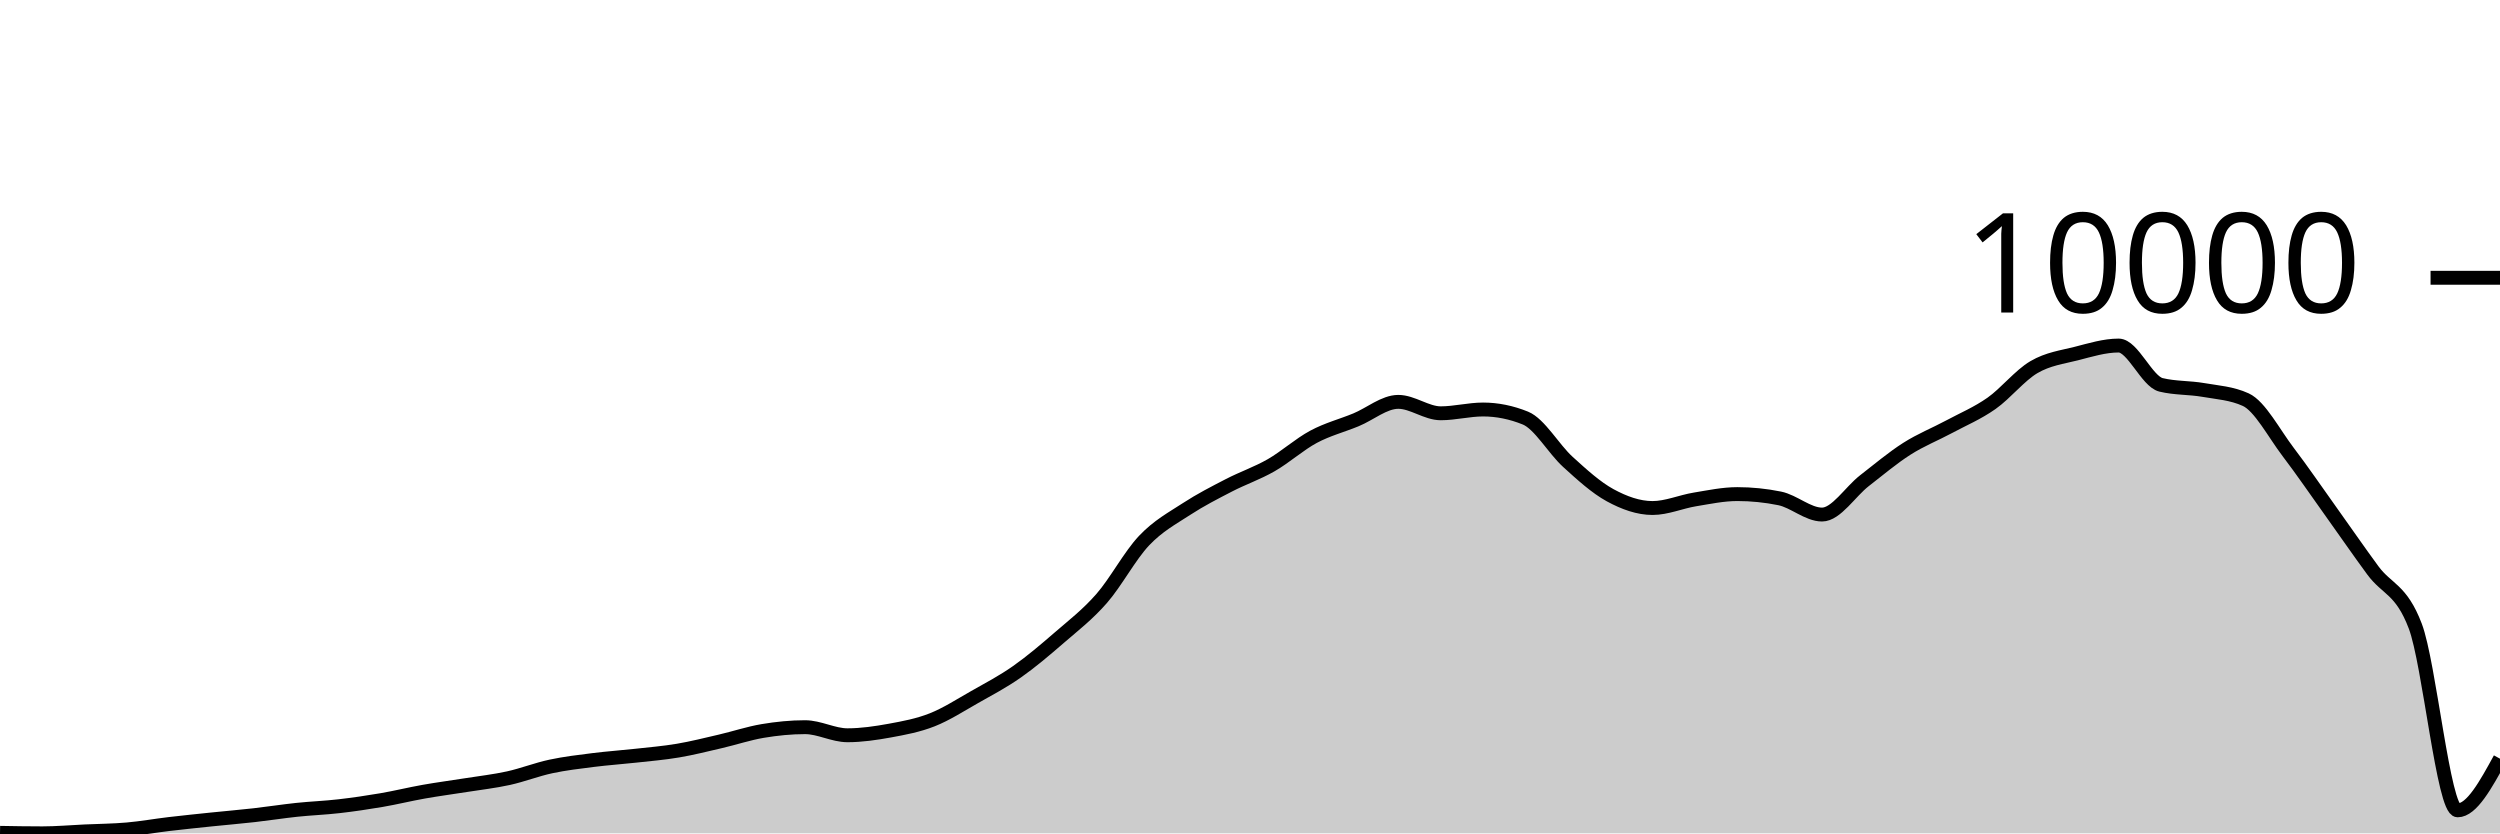
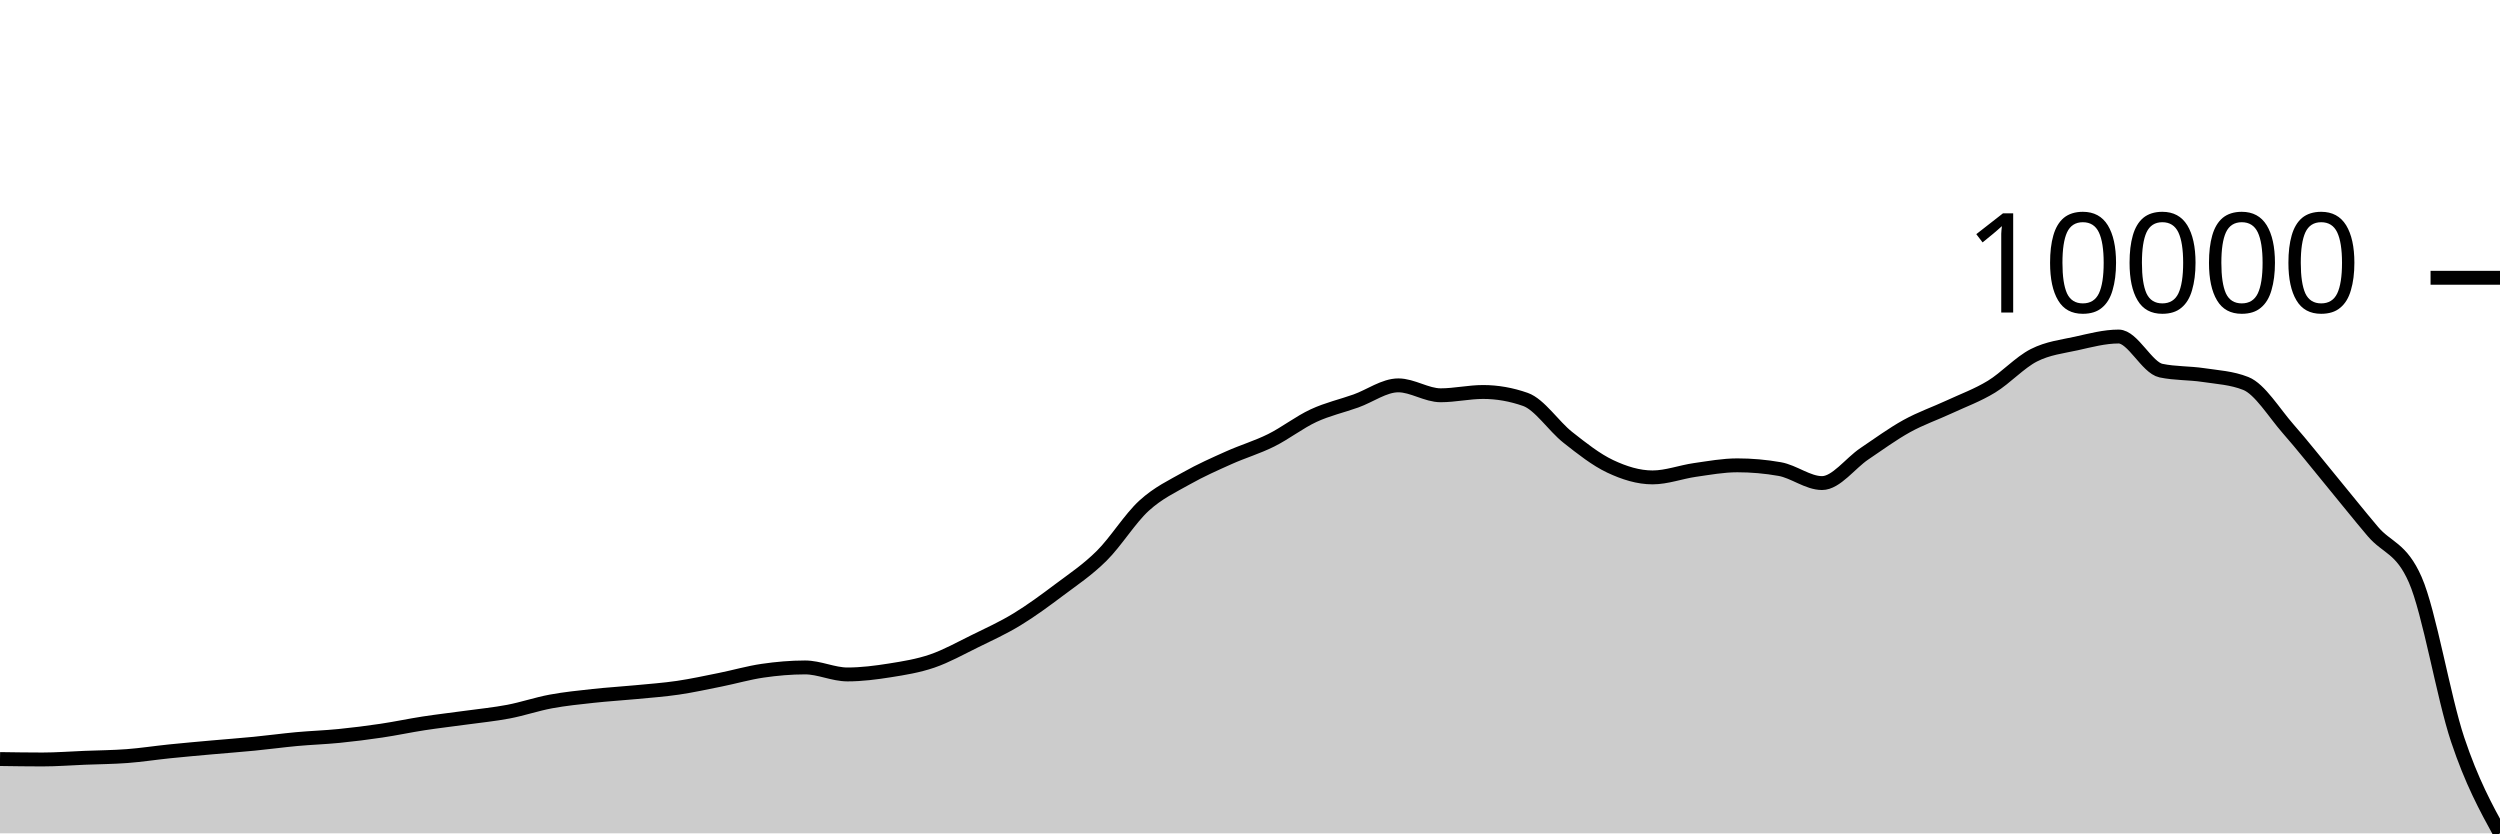
<svg xmlns="http://www.w3.org/2000/svg" viewBox="0 0 180 60">
  <g transform="translate(0,20)">
-     <path class="area" fill="rgba(0, 0, 0, 0.2)" d="M0,39.964C1.017,39.982,2.034,40,3.051,40C4.068,40,5.085,39.908,6.102,39.861C7.119,39.815,8.136,39.808,9.153,39.719C10.169,39.63,11.186,39.447,12.203,39.327C13.22,39.207,14.237,39.104,15.254,38.998C16.271,38.893,17.288,38.808,18.305,38.693C19.322,38.578,20.339,38.417,21.356,38.309C22.373,38.201,23.39,38.165,24.407,38.048C25.424,37.931,26.441,37.782,27.458,37.608C28.475,37.434,29.492,37.182,30.508,37.002C31.525,36.822,32.542,36.689,33.559,36.527C34.576,36.365,35.593,36.252,36.61,36.028C37.627,35.804,38.644,35.402,39.661,35.185C40.678,34.967,41.695,34.85,42.712,34.721C43.729,34.593,44.746,34.525,45.763,34.412C46.78,34.3,47.797,34.216,48.814,34.044C49.831,33.872,50.847,33.614,51.864,33.379C52.881,33.143,53.898,32.801,54.915,32.63C55.932,32.46,56.949,32.357,57.966,32.357C58.983,32.357,60,32.939,61.017,32.939C62.034,32.939,63.051,32.788,64.068,32.603C65.085,32.417,66.102,32.228,67.119,31.827C68.136,31.425,69.153,30.767,70.169,30.191C71.186,29.615,72.203,29.083,73.22,28.369C74.237,27.656,75.254,26.791,76.271,25.91C77.288,25.03,78.305,24.251,79.322,23.087C80.339,21.923,81.356,19.997,82.373,18.925C83.39,17.852,84.407,17.315,85.424,16.652C86.441,15.989,87.458,15.471,88.475,14.945C89.492,14.419,90.508,14.078,91.525,13.496C92.542,12.913,93.559,11.993,94.576,11.448C95.593,10.904,96.61,10.648,97.627,10.229C98.644,9.81,99.661,8.934,100.678,8.934C101.695,8.934,102.712,9.757,103.729,9.757C104.746,9.757,105.763,9.484,106.78,9.484C107.797,9.484,108.814,9.69,109.831,10.102C110.847,10.514,111.864,12.324,112.881,13.25C113.898,14.176,114.915,15.103,115.932,15.658C116.949,16.212,117.966,16.577,118.983,16.577C120,16.577,121.017,16.126,122.034,15.959C123.051,15.792,124.068,15.575,125.085,15.575C126.102,15.575,127.119,15.678,128.136,15.884C129.153,16.089,130.169,17.048,131.186,17.048C132.203,17.048,133.22,15.401,134.237,14.612C135.254,13.824,136.271,12.964,137.288,12.316C138.305,11.667,139.322,11.27,140.339,10.724C141.356,10.178,142.373,9.755,143.39,9.041C144.407,8.326,145.424,7.032,146.441,6.435C147.458,5.838,148.475,5.716,149.492,5.457C150.508,5.198,151.525,4.879,152.542,4.879C153.559,4.879,154.576,7.465,155.593,7.71C156.61,7.956,157.627,7.901,158.644,8.078C159.661,8.256,160.678,8.311,161.695,8.775C162.712,9.24,163.729,11.205,164.746,12.541C165.763,13.877,166.78,15.369,167.797,16.79C168.814,18.212,169.831,19.69,170.847,21.071C171.864,22.452,172.881,22.406,173.898,25.075C174.915,27.744,175.932,38.345,176.949,38.345C177.966,38.345,178.983,36.485,180,34.626L180,40C178.983,40,177.966,40,176.949,40C175.932,40,174.915,40,173.898,40C172.881,40,171.864,40,170.847,40C169.831,40,168.814,40,167.797,40C166.78,40,165.763,40,164.746,40C163.729,40,162.712,40,161.695,40C160.678,40,159.661,40,158.644,40C157.627,40,156.61,40,155.593,40C154.576,40,153.559,40,152.542,40C151.525,40,150.508,40,149.492,40C148.475,40,147.458,40,146.441,40C145.424,40,144.407,40,143.39,40C142.373,40,141.356,40,140.339,40C139.322,40,138.305,40,137.288,40C136.271,40,135.254,40,134.237,40C133.22,40,132.203,40,131.186,40C130.169,40,129.153,40,128.136,40C127.119,40,126.102,40,125.085,40C124.068,40,123.051,40,122.034,40C121.017,40,120,40,118.983,40C117.966,40,116.949,40,115.932,40C114.915,40,113.898,40,112.881,40C111.864,40,110.847,40,109.831,40C108.814,40,107.797,40,106.78,40C105.763,40,104.746,40,103.729,40C102.712,40,101.695,40,100.678,40C99.661,40,98.644,40,97.627,40C96.61,40,95.593,40,94.576,40C93.559,40,92.542,40,91.525,40C90.508,40,89.492,40,88.475,40C87.458,40,86.441,40,85.424,40C84.407,40,83.39,40,82.373,40C81.356,40,80.339,40,79.322,40C78.305,40,77.288,40,76.271,40C75.254,40,74.237,40,73.22,40C72.203,40,71.186,40,70.169,40C69.153,40,68.136,40,67.119,40C66.102,40,65.085,40,64.068,40C63.051,40,62.034,40,61.017,40C60,40,58.983,40,57.966,40C56.949,40,55.932,40,54.915,40C53.898,40,52.881,40,51.864,40C50.847,40,49.831,40,48.814,40C47.797,40,46.78,40,45.763,40C44.746,40,43.729,40,42.712,40C41.695,40,40.678,40,39.661,40C38.644,40,37.627,40,36.61,40C35.593,40,34.576,40,33.559,40C32.542,40,31.525,40,30.508,40C29.492,40,28.475,40,27.458,40C26.441,40,25.424,40,24.407,40C23.39,40,22.373,40,21.356,40C20.339,40,19.322,40,18.305,40C17.288,40,16.271,40,15.254,40C14.237,40,13.22,40,12.203,40C11.186,40,10.169,40,9.153,40C8.136,40,7.119,40,6.102,40C5.085,40,4.068,40,3.051,40C2.034,40,1.017,40,0,40Z" />
-     <path class="line" stroke="black" fill="none" d="M0,39.964C1.017,39.982,2.034,40,3.051,40C4.068,40,5.085,39.908,6.102,39.861C7.119,39.815,8.136,39.808,9.153,39.719C10.169,39.63,11.186,39.447,12.203,39.327C13.22,39.207,14.237,39.104,15.254,38.998C16.271,38.893,17.288,38.808,18.305,38.693C19.322,38.578,20.339,38.417,21.356,38.309C22.373,38.201,23.39,38.165,24.407,38.048C25.424,37.931,26.441,37.782,27.458,37.608C28.475,37.434,29.492,37.182,30.508,37.002C31.525,36.822,32.542,36.689,33.559,36.527C34.576,36.365,35.593,36.252,36.61,36.028C37.627,35.804,38.644,35.402,39.661,35.185C40.678,34.967,41.695,34.85,42.712,34.721C43.729,34.593,44.746,34.525,45.763,34.412C46.78,34.3,47.797,34.216,48.814,34.044C49.831,33.872,50.847,33.614,51.864,33.379C52.881,33.143,53.898,32.801,54.915,32.63C55.932,32.46,56.949,32.357,57.966,32.357C58.983,32.357,60,32.939,61.017,32.939C62.034,32.939,63.051,32.788,64.068,32.603C65.085,32.417,66.102,32.228,67.119,31.827C68.136,31.425,69.153,30.767,70.169,30.191C71.186,29.615,72.203,29.083,73.22,28.369C74.237,27.656,75.254,26.791,76.271,25.91C77.288,25.03,78.305,24.251,79.322,23.087C80.339,21.923,81.356,19.997,82.373,18.925C83.39,17.852,84.407,17.315,85.424,16.652C86.441,15.989,87.458,15.471,88.475,14.945C89.492,14.419,90.508,14.078,91.525,13.496C92.542,12.913,93.559,11.993,94.576,11.448C95.593,10.904,96.61,10.648,97.627,10.229C98.644,9.81,99.661,8.934,100.678,8.934C101.695,8.934,102.712,9.757,103.729,9.757C104.746,9.757,105.763,9.484,106.78,9.484C107.797,9.484,108.814,9.69,109.831,10.102C110.847,10.514,111.864,12.324,112.881,13.25C113.898,14.176,114.915,15.103,115.932,15.658C116.949,16.212,117.966,16.577,118.983,16.577C120,16.577,121.017,16.126,122.034,15.959C123.051,15.792,124.068,15.575,125.085,15.575C126.102,15.575,127.119,15.678,128.136,15.884C129.153,16.089,130.169,17.048,131.186,17.048C132.203,17.048,133.22,15.401,134.237,14.612C135.254,13.824,136.271,12.964,137.288,12.316C138.305,11.667,139.322,11.27,140.339,10.724C141.356,10.178,142.373,9.755,143.39,9.041C144.407,8.326,145.424,7.032,146.441,6.435C147.458,5.838,148.475,5.716,149.492,5.457C150.508,5.198,151.525,4.879,152.542,4.879C153.559,4.879,154.576,7.465,155.593,7.71C156.61,7.956,157.627,7.901,158.644,8.078C159.661,8.256,160.678,8.311,161.695,8.775C162.712,9.24,163.729,11.205,164.746,12.541C165.763,13.877,166.78,15.369,167.797,16.79C168.814,18.212,169.831,19.69,170.847,21.071C171.864,22.452,172.881,22.406,173.898,25.075C174.915,27.744,175.932,38.345,176.949,38.345C177.966,38.345,178.983,36.485,180,34.626" />
+     <path class="area" fill="rgba(0, 0, 0, 0.2)" d="M0,34.651C1.017,34.666,2.034,34.682,3.051,34.682C4.068,34.682,5.085,34.602,6.102,34.561C7.119,34.521,8.136,34.515,9.153,34.438C10.169,34.361,11.186,34.202,12.203,34.098C13.22,33.994,14.237,33.904,15.254,33.813C16.271,33.721,17.288,33.648,18.305,33.548C19.322,33.449,20.339,33.309,21.356,33.215C22.373,33.122,23.39,33.09,24.407,32.989C25.424,32.888,26.441,32.759,27.458,32.608C28.475,32.457,29.492,32.239,30.508,32.082C31.525,31.926,32.542,31.811,33.559,31.67C34.576,31.53,35.593,31.432,36.61,31.238C37.627,31.044,38.644,30.695,39.661,30.506C40.678,30.318,41.695,30.216,42.712,30.105C43.729,29.993,44.746,29.935,45.763,29.837C46.78,29.739,47.797,29.667,48.814,29.518C49.831,29.368,50.847,29.145,51.864,28.941C52.881,28.736,53.898,28.439,54.915,28.292C55.932,28.144,56.949,28.055,57.966,28.055C58.983,28.055,60,28.56,61.017,28.56C62.034,28.56,63.051,28.429,64.068,28.268C65.085,28.107,66.102,27.943,67.119,27.595C68.136,27.246,69.153,26.676,70.169,26.177C71.186,25.677,72.203,25.216,73.22,24.597C74.237,23.979,75.254,23.229,76.271,22.465C77.288,21.702,78.305,21.027,79.322,20.017C80.339,19.008,81.356,17.338,82.373,16.409C83.39,15.479,84.407,15.013,85.424,14.438C86.441,13.863,87.458,13.414,88.475,12.958C89.492,12.502,90.508,12.207,91.525,11.701C92.542,11.196,93.559,10.398,94.576,9.926C95.593,9.454,96.61,9.232,97.627,8.869C98.644,8.505,99.661,7.746,100.678,7.746C101.695,7.746,102.712,8.46,103.729,8.46C104.746,8.46,105.763,8.223,106.78,8.223C107.797,8.223,108.814,8.402,109.831,8.759C110.847,9.116,111.864,10.686,112.881,11.488C113.898,12.291,114.915,13.095,115.932,13.576C116.949,14.057,117.966,14.373,118.983,14.373C120,14.373,121.017,13.982,122.034,13.837C123.051,13.692,124.068,13.504,125.085,13.504C126.102,13.504,127.119,13.593,128.136,13.772C129.153,13.95,130.169,14.781,131.186,14.781C132.203,14.781,133.22,13.353,134.237,12.67C135.254,11.986,136.271,11.24,137.288,10.678C138.305,10.116,139.322,9.771,140.339,9.298C141.356,8.825,142.373,8.458,143.39,7.839C144.407,7.219,145.424,6.097,146.441,5.579C147.458,5.062,148.475,4.956,149.492,4.731C150.508,4.506,151.525,4.23,152.542,4.23C153.559,4.23,154.576,6.472,155.593,6.685C156.61,6.898,157.627,6.85,158.644,7.004C159.661,7.158,160.678,7.206,161.695,7.609C162.712,8.011,163.729,9.716,164.746,10.874C165.763,12.032,166.78,13.325,167.797,14.558C168.814,15.791,169.831,17.072,170.847,18.27C171.864,19.467,172.881,19.427,173.898,21.741C174.915,24.055,175.932,30.203,176.949,33.246C177.966,36.29,178.983,38.145,180,40L180,40C178.983,40,177.966,40,176.949,40C175.932,40,174.915,40,173.898,40C172.881,40,171.864,40,170.847,40C169.831,40,168.814,40,167.797,40C166.78,40,165.763,40,164.746,40C163.729,40,162.712,40,161.695,40C160.678,40,159.661,40,158.644,40C157.627,40,156.61,40,155.593,40C154.576,40,153.559,40,152.542,40C151.525,40,150.508,40,149.492,40C148.475,40,147.458,40,146.441,40C145.424,40,144.407,40,143.39,40C142.373,40,141.356,40,140.339,40C139.322,40,138.305,40,137.288,40C136.271,40,135.254,40,134.237,40C133.22,40,132.203,40,131.186,40C130.169,40,129.153,40,128.136,40C127.119,40,126.102,40,125.085,40C124.068,40,123.051,40,122.034,40C121.017,40,120,40,118.983,40C117.966,40,116.949,40,115.932,40C114.915,40,113.898,40,112.881,40C111.864,40,110.847,40,109.831,40C108.814,40,107.797,40,106.78,40C105.763,40,104.746,40,103.729,40C102.712,40,101.695,40,100.678,40C99.661,40,98.644,40,97.627,40C96.61,40,95.593,40,94.576,40C93.559,40,92.542,40,91.525,40C90.508,40,89.492,40,88.475,40C87.458,40,86.441,40,85.424,40C84.407,40,83.39,40,82.373,40C81.356,40,80.339,40,79.322,40C78.305,40,77.288,40,76.271,40C75.254,40,74.237,40,73.22,40C72.203,40,71.186,40,70.169,40C69.153,40,68.136,40,67.119,40C66.102,40,65.085,40,64.068,40C63.051,40,62.034,40,61.017,40C60,40,58.983,40,57.966,40C56.949,40,55.932,40,54.915,40C53.898,40,52.881,40,51.864,40C50.847,40,49.831,40,48.814,40C47.797,40,46.78,40,45.763,40C44.746,40,43.729,40,42.712,40C41.695,40,40.678,40,39.661,40C38.644,40,37.627,40,36.61,40C35.593,40,34.576,40,33.559,40C32.542,40,31.525,40,30.508,40C29.492,40,28.475,40,27.458,40C26.441,40,25.424,40,24.407,40C23.39,40,22.373,40,21.356,40C20.339,40,19.322,40,18.305,40C17.288,40,16.271,40,15.254,40C14.237,40,13.22,40,12.203,40C11.186,40,10.169,40,9.153,40C8.136,40,7.119,40,6.102,40C5.085,40,4.068,40,3.051,40C2.034,40,1.017,40,0,40Z" />
+     <path class="line" stroke="black" fill="none" d="M0,34.651C1.017,34.666,2.034,34.682,3.051,34.682C4.068,34.682,5.085,34.602,6.102,34.561C7.119,34.521,8.136,34.515,9.153,34.438C10.169,34.361,11.186,34.202,12.203,34.098C13.22,33.994,14.237,33.904,15.254,33.813C16.271,33.721,17.288,33.648,18.305,33.548C19.322,33.449,20.339,33.309,21.356,33.215C22.373,33.122,23.39,33.09,24.407,32.989C25.424,32.888,26.441,32.759,27.458,32.608C28.475,32.457,29.492,32.239,30.508,32.082C31.525,31.926,32.542,31.811,33.559,31.67C34.576,31.53,35.593,31.432,36.61,31.238C37.627,31.044,38.644,30.695,39.661,30.506C40.678,30.318,41.695,30.216,42.712,30.105C43.729,29.993,44.746,29.935,45.763,29.837C46.78,29.739,47.797,29.667,48.814,29.518C49.831,29.368,50.847,29.145,51.864,28.941C52.881,28.736,53.898,28.439,54.915,28.292C55.932,28.144,56.949,28.055,57.966,28.055C58.983,28.055,60,28.56,61.017,28.56C62.034,28.56,63.051,28.429,64.068,28.268C65.085,28.107,66.102,27.943,67.119,27.595C68.136,27.246,69.153,26.676,70.169,26.177C71.186,25.677,72.203,25.216,73.22,24.597C74.237,23.979,75.254,23.229,76.271,22.465C77.288,21.702,78.305,21.027,79.322,20.017C80.339,19.008,81.356,17.338,82.373,16.409C83.39,15.479,84.407,15.013,85.424,14.438C86.441,13.863,87.458,13.414,88.475,12.958C89.492,12.502,90.508,12.207,91.525,11.701C92.542,11.196,93.559,10.398,94.576,9.926C95.593,9.454,96.61,9.232,97.627,8.869C98.644,8.505,99.661,7.746,100.678,7.746C101.695,7.746,102.712,8.46,103.729,8.46C104.746,8.46,105.763,8.223,106.78,8.223C107.797,8.223,108.814,8.402,109.831,8.759C110.847,9.116,111.864,10.686,112.881,11.488C113.898,12.291,114.915,13.095,115.932,13.576C116.949,14.057,117.966,14.373,118.983,14.373C120,14.373,121.017,13.982,122.034,13.837C123.051,13.692,124.068,13.504,125.085,13.504C126.102,13.504,127.119,13.593,128.136,13.772C129.153,13.95,130.169,14.781,131.186,14.781C132.203,14.781,133.22,13.353,134.237,12.67C135.254,11.986,136.271,11.24,137.288,10.678C138.305,10.116,139.322,9.771,140.339,9.298C141.356,8.825,142.373,8.458,143.39,7.839C144.407,7.219,145.424,6.097,146.441,5.579C147.458,5.062,148.475,4.956,149.492,4.731C150.508,4.506,151.525,4.23,152.542,4.23C153.559,4.23,154.576,6.472,155.593,6.685C156.61,6.898,157.627,6.85,158.644,7.004C159.661,7.158,160.678,7.206,161.695,7.609C162.712,8.011,163.729,9.716,164.746,10.874C165.763,12.032,166.78,13.325,167.797,14.558C168.814,15.791,169.831,17.072,170.847,18.27C171.864,19.467,172.881,19.427,173.898,21.741C174.915,24.055,175.932,30.203,176.949,33.246C177.966,36.29,178.983,38.145,180,40" />
    <path class="axis-ceiling" stroke-width="1" stroke="black" fill="none" d="M175,0L180,0" />
    <text class="axis-ceiling-label" font-family="sans-serif" text-anchor="end" font-size="10px" x="170" y="2.5">10000</text>
  </g>
</svg>
